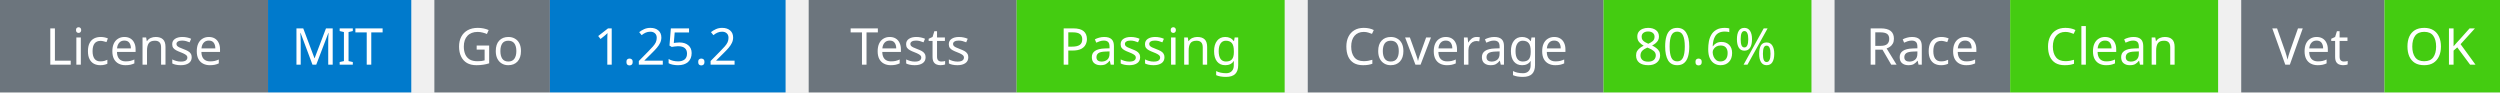
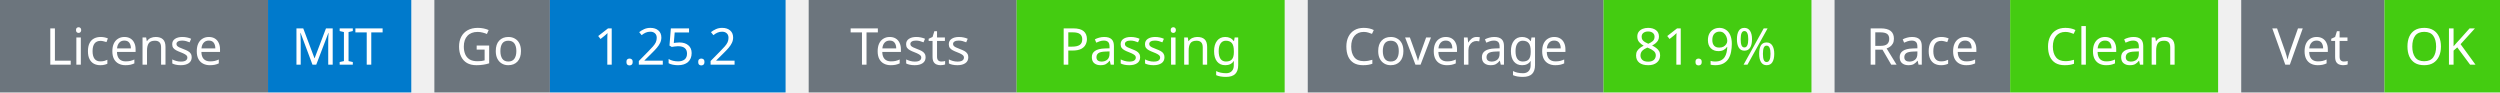
<svg xmlns="http://www.w3.org/2000/svg" width="541" height="20" viewBox="0 0 541 20">
  <g transform="translate(0, 0)">
    <rect x="0" y="0" width="58" height="20" fill="#6c757d" />
    <rect x="58" y="0" width="31" height="20" fill="#007acc" />
    <text x="29" y="14" text-anchor="middle" font-family="sans-serif" font-size="11" fill="white">License</text>
    <text x="73" y="14" text-anchor="middle" font-family="sans-serif" font-size="11" fill="white">MIT</text>
  </g>
  <g transform="translate(94, 0)">
    <rect x="0" y="0" width="25" height="20" fill="#6c757d" />
    <rect x="25" y="0" width="51" height="20" fill="#007acc" />
    <text x="12" y="14" text-anchor="middle" font-family="sans-serif" font-size="11" fill="white">Go</text>
    <text x="50" y="14" text-anchor="middle" font-family="sans-serif" font-size="11" fill="white">1.25.2</text>
  </g>
  <g transform="translate(175, 0)">
    <rect x="0" y="0" width="45" height="20" fill="#6c757d" />
    <rect x="45" y="0" width="58" height="20" fill="#4c1" />
    <text x="22" y="14" text-anchor="middle" font-family="sans-serif" font-size="11" fill="white">Tests</text>
    <text x="74" y="14" text-anchor="middle" font-family="sans-serif" font-size="11" fill="white">Passing</text>
  </g>
  <g transform="translate(283, 0)">
    <rect x="0" y="0" width="64" height="20" fill="#6c757d" />
    <rect x="64" y="0" width="45" height="20" fill="#4c1" />
    <text x="32" y="14" text-anchor="middle" font-family="sans-serif" font-size="11" fill="white">Coverage</text>
-     <text x="86" y="14" text-anchor="middle" font-family="sans-serif" font-size="11" fill="white">80.6%</text>
+     <text x="86" y="14" text-anchor="middle" font-family="sans-serif" font-size="11" fill="white">81.9%</text>
  </g>
  <g transform="translate(397, 0)">
    <rect x="0" y="0" width="38" height="20" fill="#6c757d" />
    <rect x="38" y="0" width="45" height="20" fill="#4c1" />
    <text x="19" y="14" text-anchor="middle" font-family="sans-serif" font-size="11" fill="white">Race</text>
    <text x="60" y="14" text-anchor="middle" font-family="sans-serif" font-size="11" fill="white">Clean</text>
  </g>
  <g transform="translate(485, 0)">
    <rect x="0" y="0" width="31" height="20" fill="#6c757d" />
    <rect x="31" y="0" width="25" height="20" fill="#4c1" />
    <text x="15" y="14" text-anchor="middle" font-family="sans-serif" font-size="11" fill="white">Vet</text>
    <text x="43" y="14" text-anchor="middle" font-family="sans-serif" font-size="11" fill="white">OK</text>
  </g>
</svg>
